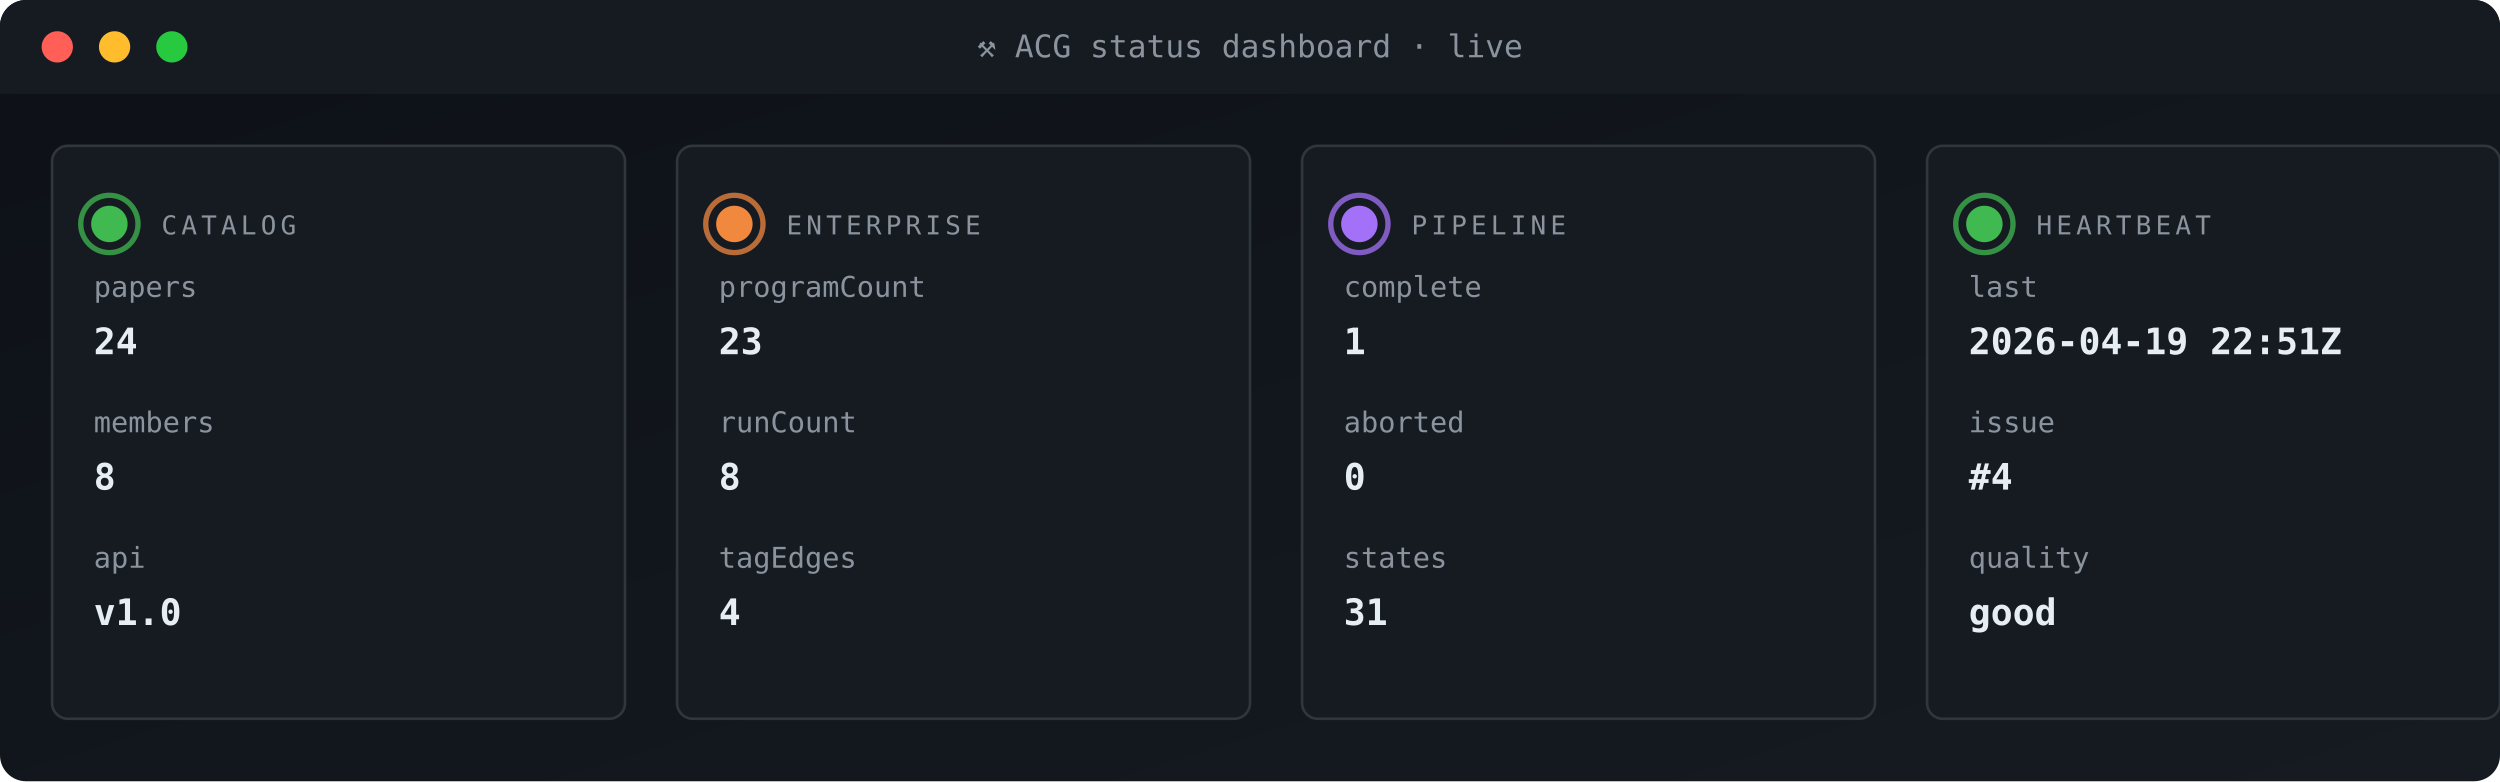
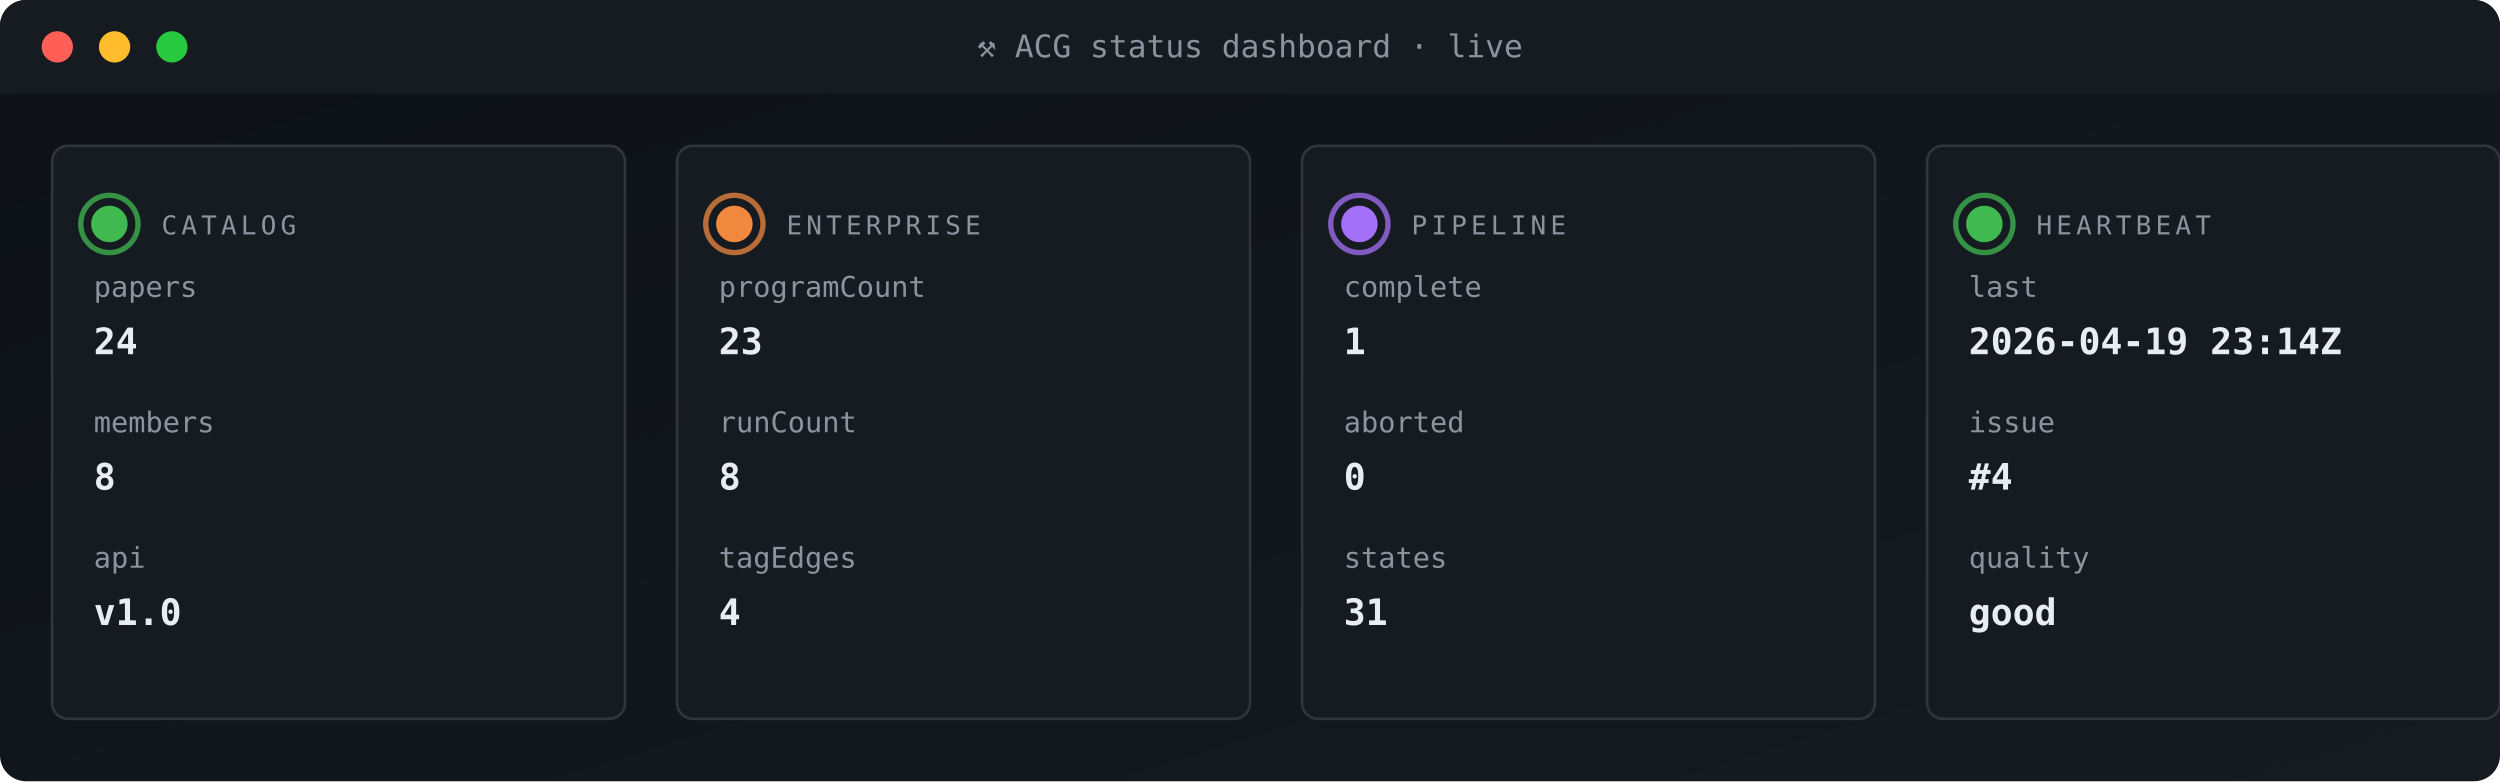
<svg xmlns="http://www.w3.org/2000/svg" viewBox="0 0 960 300" width="960" height="300" role="img" aria-label="ACG status dashboard">
  <defs>
    <linearGradient id="gBg" x1="0" x2="1" y1="0" y2="1">
      <stop offset="0" stop-color="#0d1117" />
      <stop offset="1" stop-color="#161b22" />
    </linearGradient>
    <style>
      .t{font-family:'SFMono-Regular',Consolas,monospace}
      .lb{fill:#8b949e;font-size:10px;text-transform:uppercase;letter-spacing:1.6px}
      .va{fill:#e6edf3;font-size:20px;font-weight:700}
      .vs{fill:#e6edf3;font-size:14px;font-weight:600}
      .lo{fill:#79c0ff;font-size:11px}
      .sub{fill:#8b949e;font-size:11px}
      .g{fill:#3fb950} .a{fill:#e3b341} .r{fill:#f85149}
      .p{fill:#a371f7} .o{fill:#f0883e}
      .pulse{animation:plz 1.8s ease-out infinite}
      @keyframes plz{
        0%{transform:scale(1);opacity:.85}
        45%{transform:scale(1.35);opacity:.3}
        100%{transform:scale(1.8);opacity:0}
      }
      .spin{animation:sp 4s linear infinite;transform-origin:center}
      @keyframes sp{from{transform:rotate(0)}to{transform:rotate(360deg)}}
    </style>
  </defs>
  <rect width="960" height="300" rx="10" fill="url(#gBg)" />
  <rect x="0" y="0" width="960" height="36" rx="10" fill="#161b22" />
  <rect x="0" y="26" width="960" height="10" fill="#161b22" />
  <circle cx="22" cy="18" r="6" fill="#ff5f56" />
  <circle cx="44" cy="18" r="6" fill="#ffbd2e" />
  <circle cx="66" cy="18" r="6" fill="#27c93f" />
  <text x="480" y="22" text-anchor="middle" class="t" font-size="12" fill="#8b949e">⚒ ACG status dashboard · live</text>
  <rect x="20" y="56" width="220" height="220" rx="6" fill="#161b22" stroke="#30363d" stroke-width="1" />
  <g style="transform-origin:42px 86px">
    <circle cx="42" cy="86" r="11" fill="none" stroke="#3fb950" stroke-width="2" opacity=".5" class="pulse" />
    <circle cx="42" cy="86" r="11" fill="none" stroke="#3fb950" stroke-width="2" opacity=".5" class="pulse" style="animation-delay:.6s" />
  </g>
  <circle cx="42" cy="86" r="7" class="g" />
  <text x="62" y="90" class="t lb">CATALOG</text>
  <text x="36" y="114" class="t sub">papers</text>
  <text x="36" y="136" class="t vs">24</text>
  <text x="36" y="166" class="t sub">members</text>
  <text x="36" y="188" class="t vs">8</text>
  <text x="36" y="218" class="t sub">api</text>
  <text x="36" y="240" class="t vs">v1.0</text>
  <rect x="260" y="56" width="220" height="220" rx="6" fill="#161b22" stroke="#30363d" stroke-width="1" />
  <g style="transform-origin:282px 86px">
    <circle cx="282" cy="86" r="11" fill="none" stroke="#f0883e" stroke-width="2" opacity=".5" class="pulse" />
    <circle cx="282" cy="86" r="11" fill="none" stroke="#f0883e" stroke-width="2" opacity=".5" class="pulse" style="animation-delay:.6s" />
  </g>
  <circle cx="282" cy="86" r="7" class="o" />
  <text x="302" y="90" class="t lb">ENTERPRISE</text>
  <text x="276" y="114" class="t sub">programCount</text>
  <text x="276" y="136" class="t vs">23</text>
  <text x="276" y="166" class="t sub">runCount</text>
  <text x="276" y="188" class="t vs">8</text>
  <text x="276" y="218" class="t sub">tagEdges</text>
  <text x="276" y="240" class="t vs">4</text>
  <rect x="500" y="56" width="220" height="220" rx="6" fill="#161b22" stroke="#30363d" stroke-width="1" />
  <g style="transform-origin:522px 86px">
    <circle cx="522" cy="86" r="11" fill="none" stroke="#a371f7" stroke-width="2" opacity=".5" class="pulse" />
    <circle cx="522" cy="86" r="11" fill="none" stroke="#a371f7" stroke-width="2" opacity=".5" class="pulse" style="animation-delay:.6s" />
  </g>
  <circle cx="522" cy="86" r="7" class="p" />
  <text x="542" y="90" class="t lb">PIPELINE</text>
  <text x="516" y="114" class="t sub">complete</text>
  <text x="516" y="136" class="t vs">1</text>
  <text x="516" y="166" class="t sub">aborted</text>
  <text x="516" y="188" class="t vs">0</text>
  <text x="516" y="218" class="t sub">states</text>
  <text x="516" y="240" class="t vs">31</text>
  <rect x="740" y="56" width="220" height="220" rx="6" fill="#161b22" stroke="#30363d" stroke-width="1" />
  <g style="transform-origin:762px 86px">
    <circle cx="762" cy="86" r="11" fill="none" stroke="#3fb950" stroke-width="2" opacity=".5" class="pulse" />
    <circle cx="762" cy="86" r="11" fill="none" stroke="#3fb950" stroke-width="2" opacity=".5" class="pulse" style="animation-delay:.6s" />
  </g>
  <circle cx="762" cy="86" r="7" class="g" />
  <text x="782" y="90" class="t lb">HEARTBEAT</text>
  <text x="756" y="114" class="t sub">last</text>
-   <text x="756" y="136" class="t vs">2026-04-19 22:51Z</text>
+   <text x="756" y="136" class="t vs">2026-04-19 23:14Z</text>
  <text x="756" y="166" class="t sub">issue</text>
  <text x="756" y="188" class="t vs">#4</text>
  <text x="756" y="218" class="t sub">quality</text>
  <text x="756" y="240" class="t vs">good</text>
</svg>
